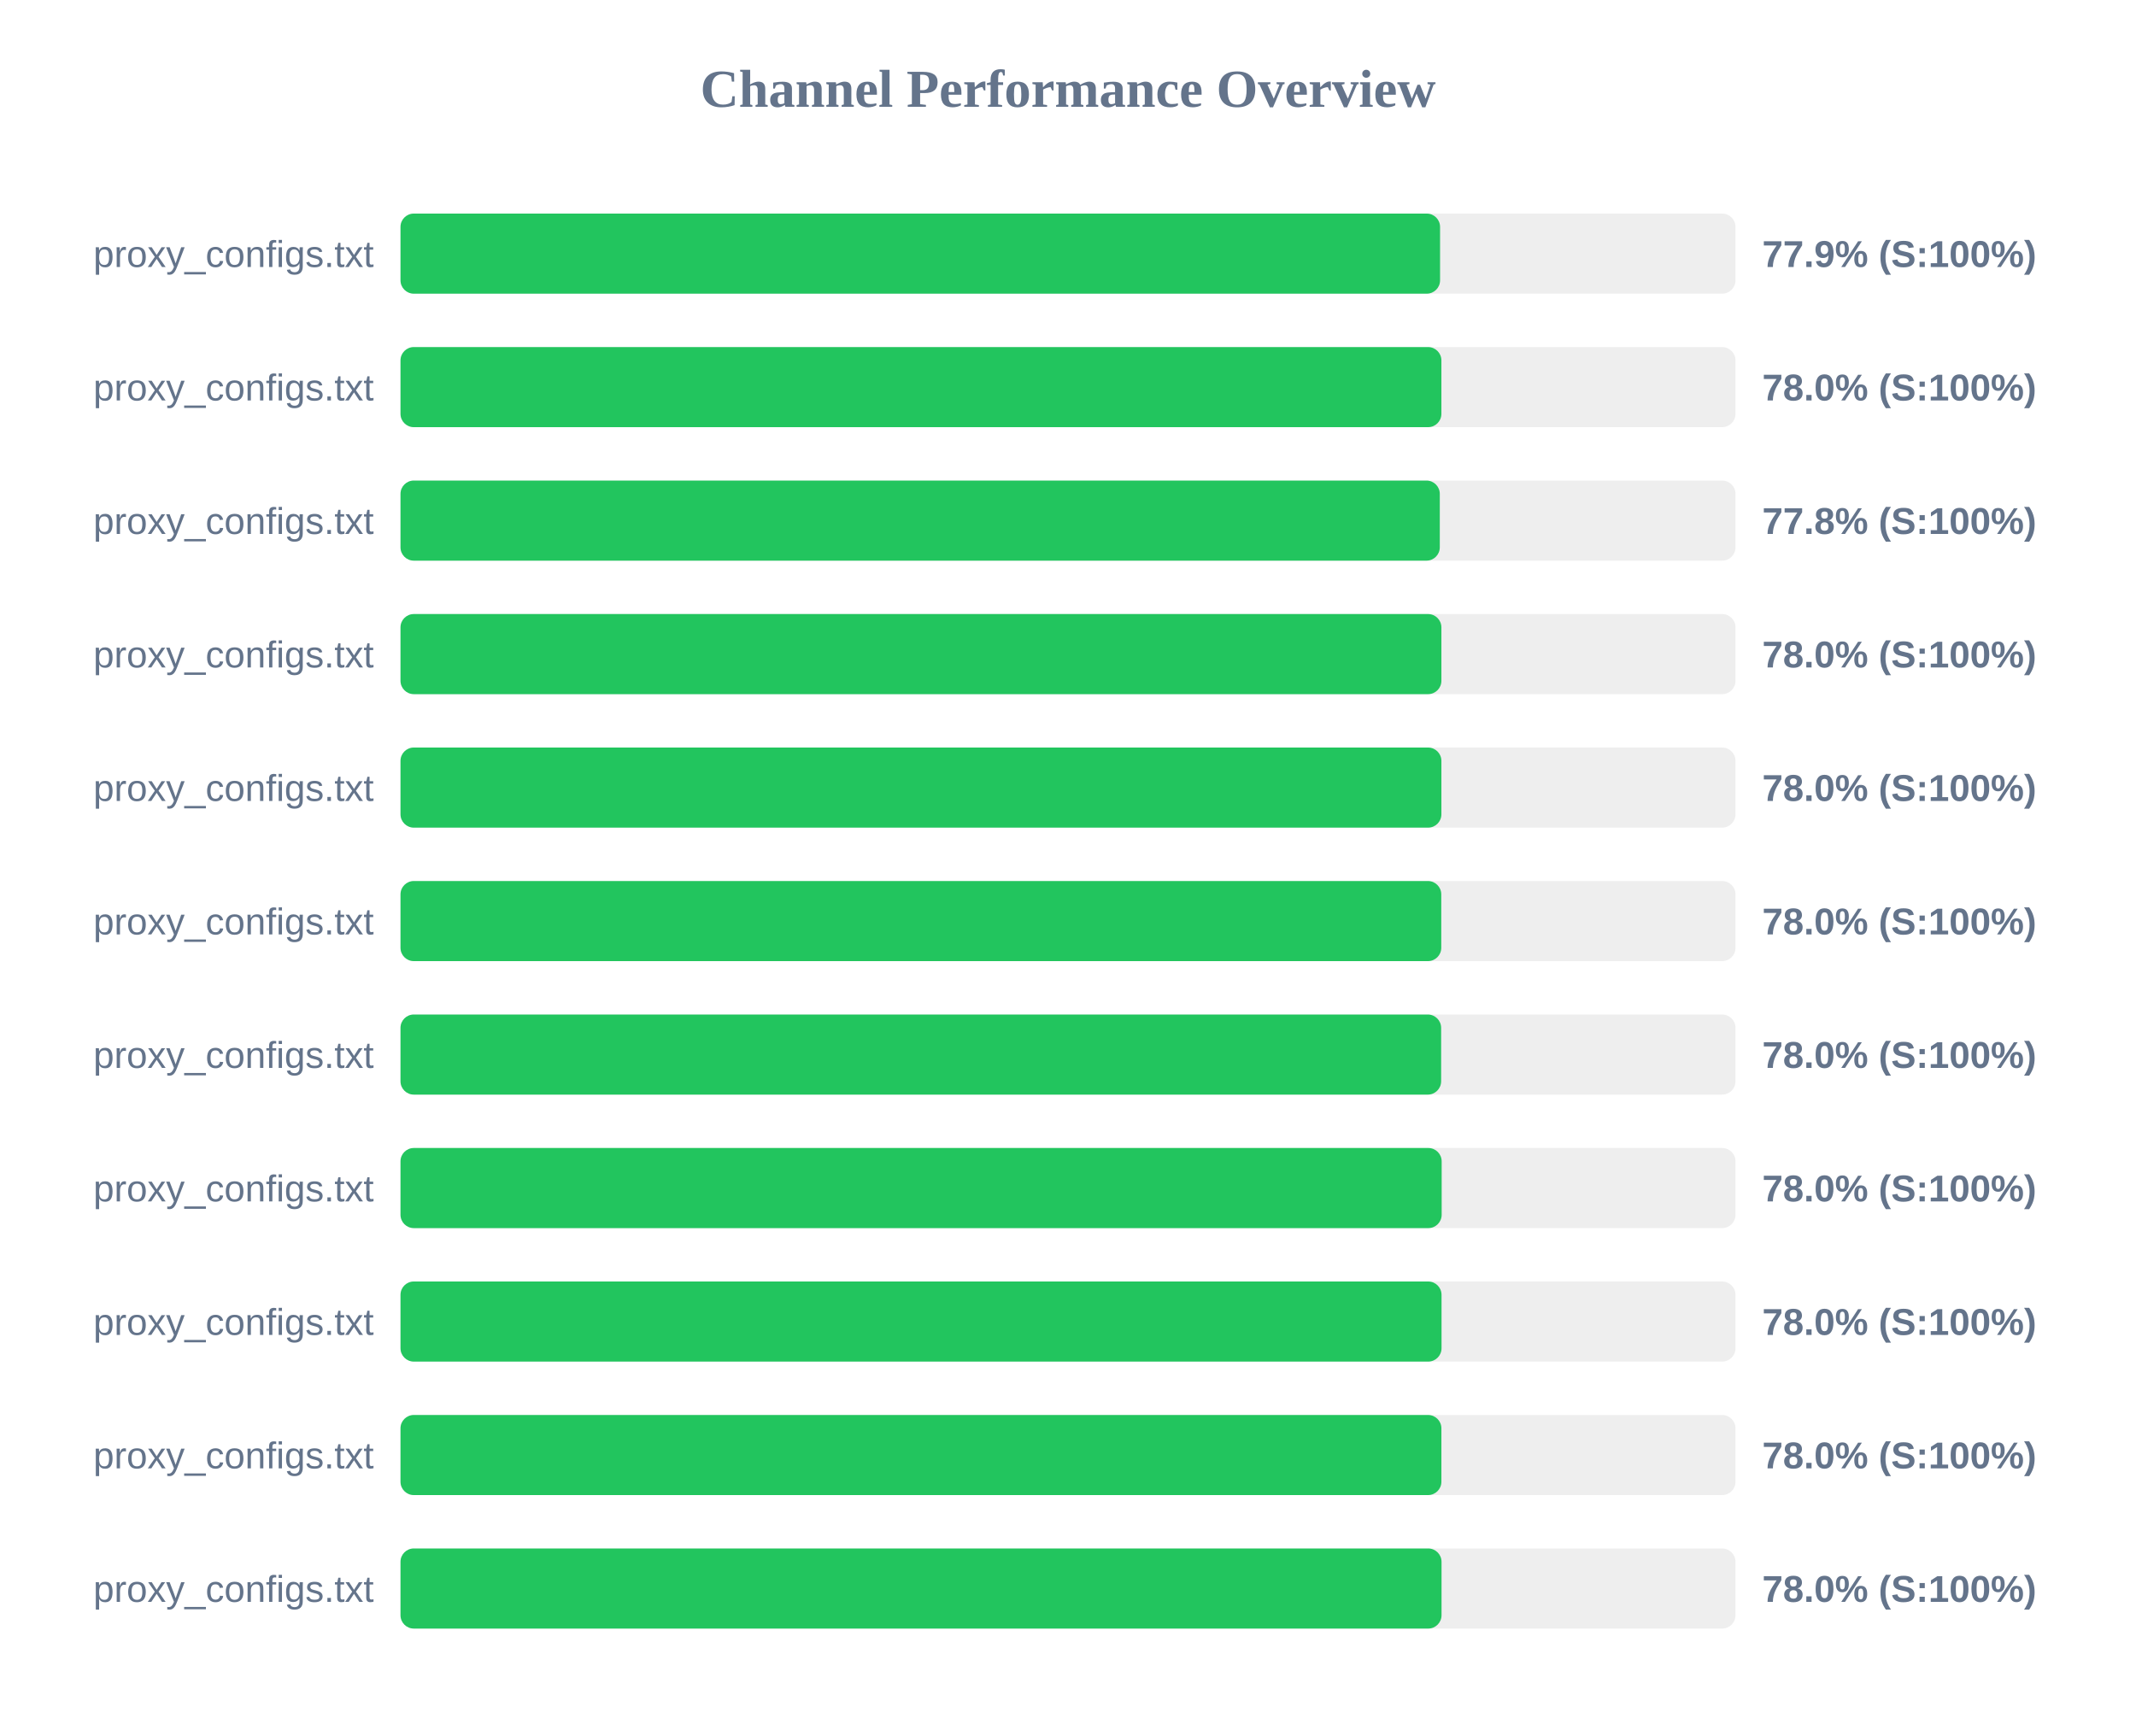
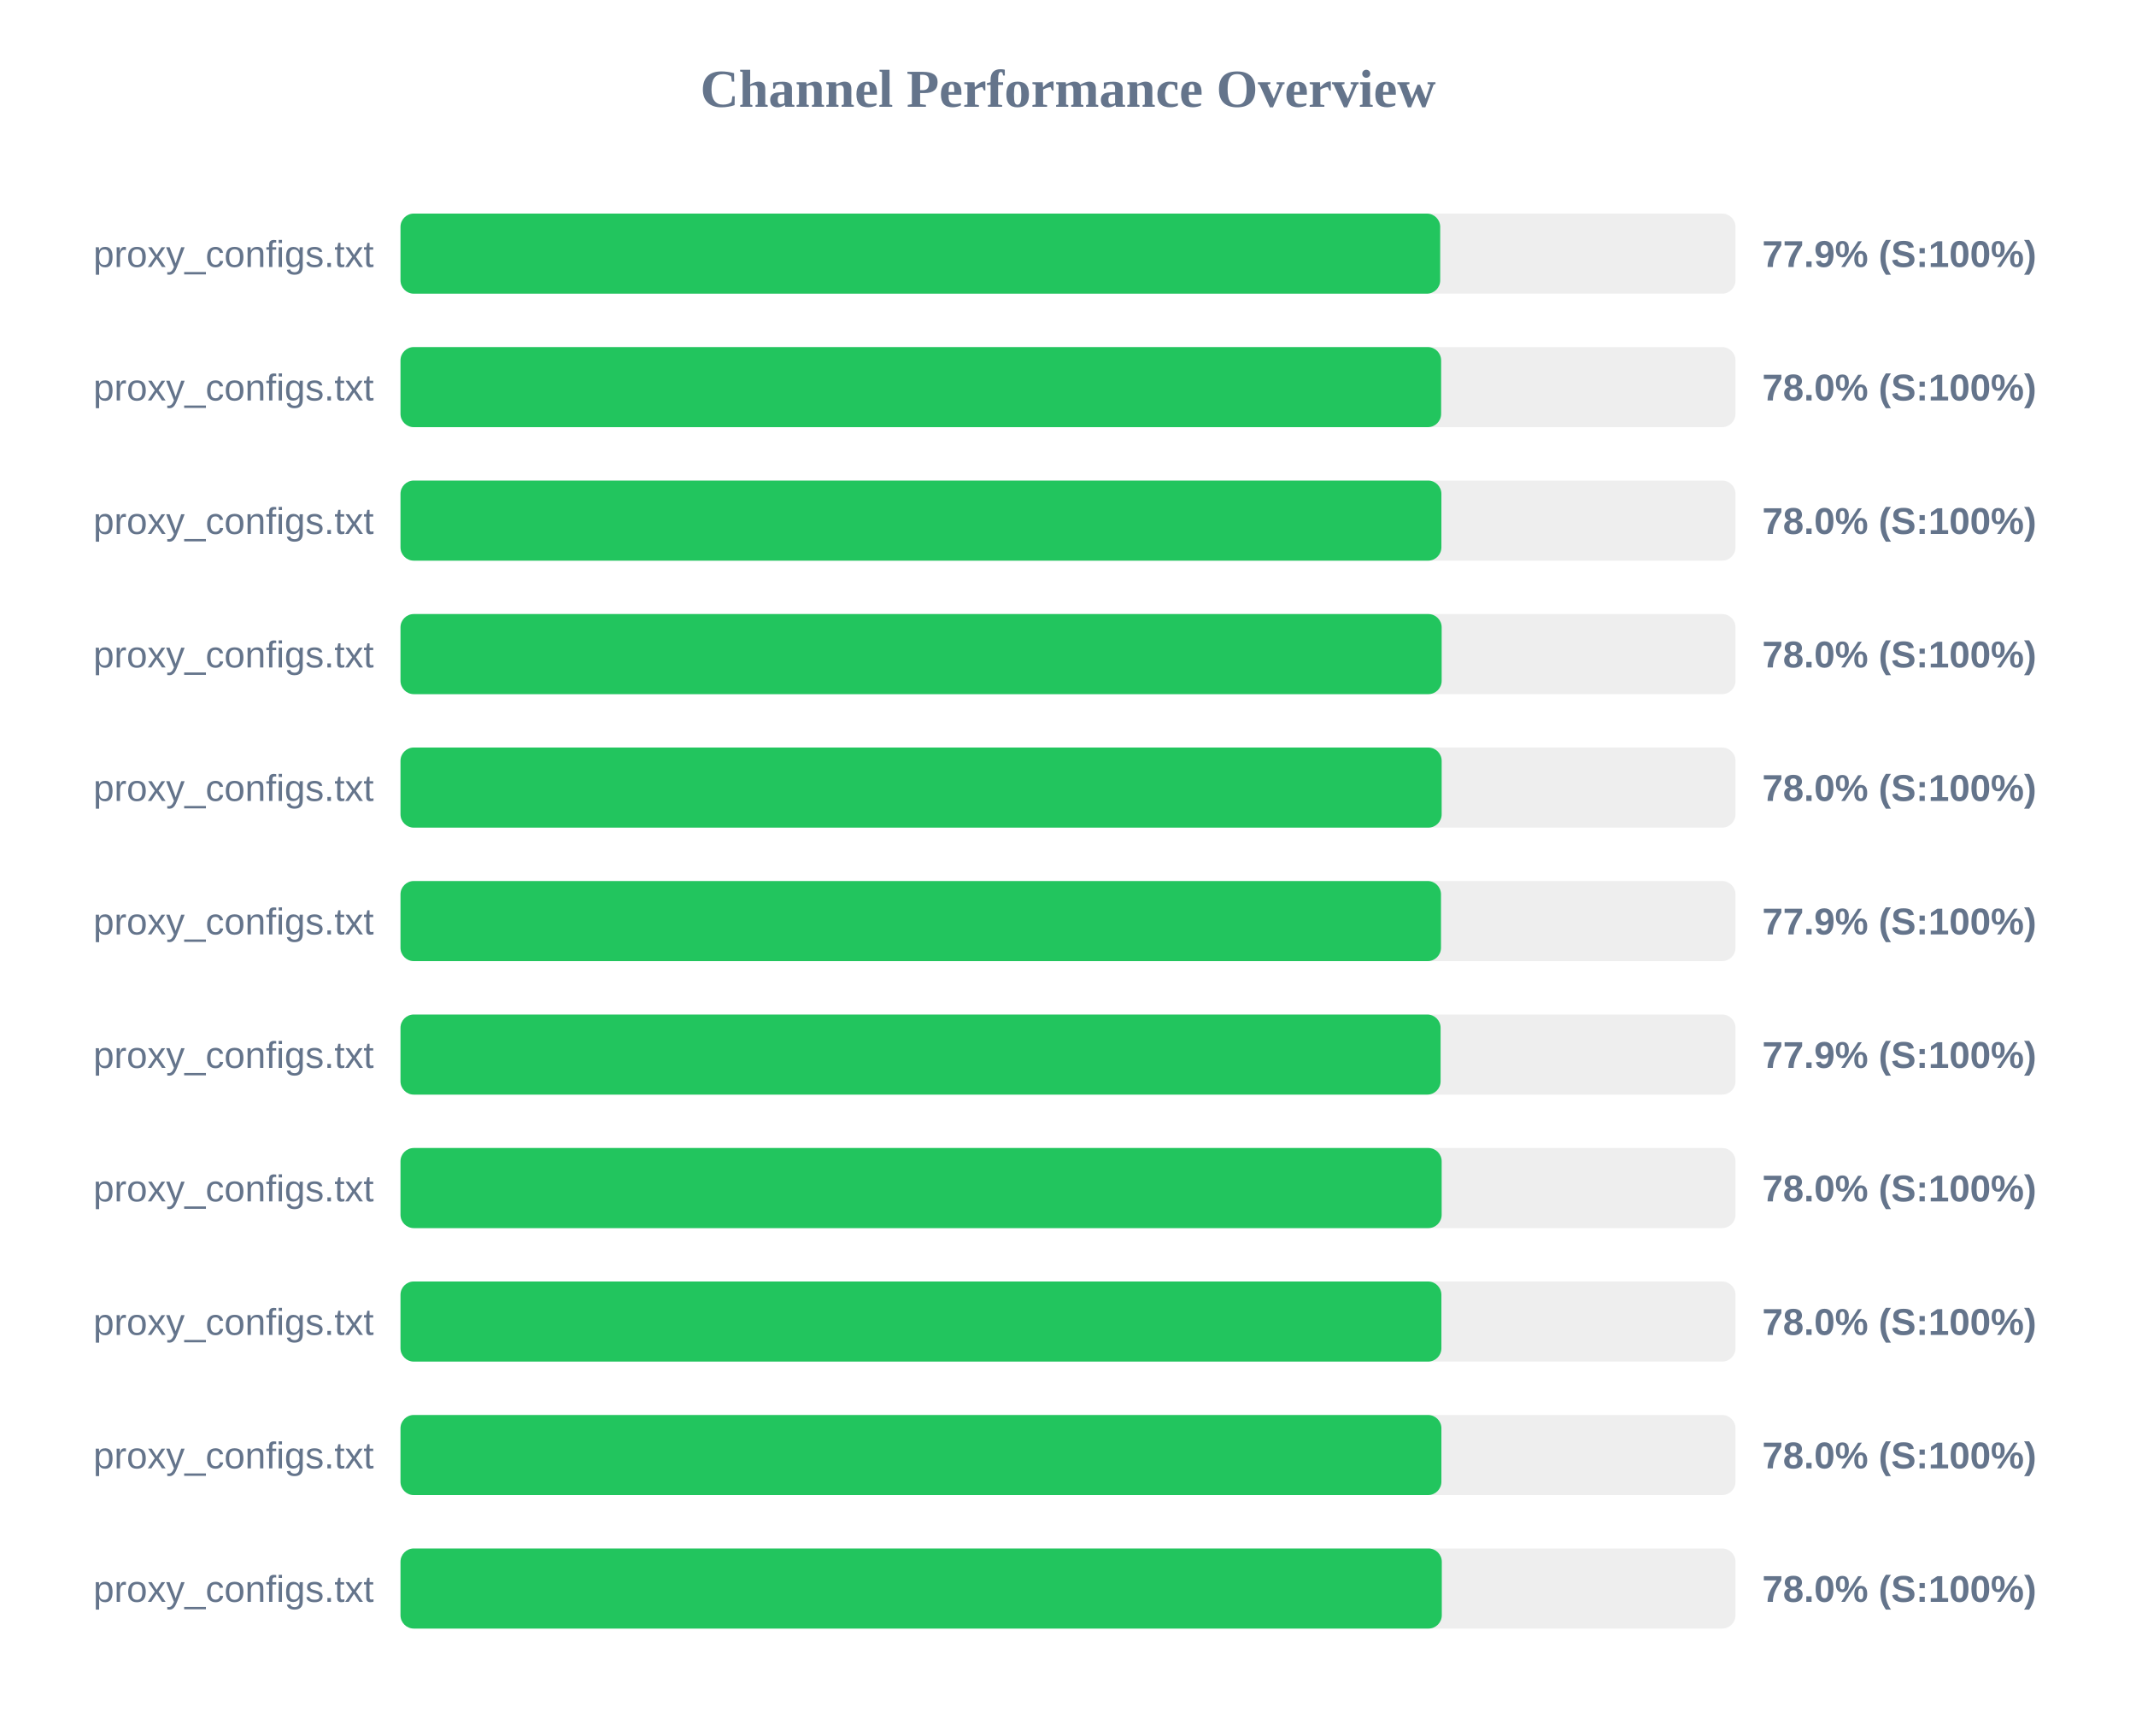
<svg xmlns="http://www.w3.org/2000/svg" width="800" height="650" version="1.1">
  <style>
        .row { font: 14px Arial; fill: #64748b; }
        .score { font: bold 14px Arial; fill: #64748b; }
    </style>
  <text x="400" y="40" text-anchor="middle" font-size="20px" font-weight="bold" fill="#64748b">Channel Performance Overview</text>
  <rect x="150" y="80" width="500" height="30" fill="#eee" rx="5" />
-   <rect x="150" y="80" width="389.35" height="30" fill="#22c55e" rx="5" />
+   <rect x="150" y="80" width="389.4" height="30" fill="#22c55e" rx="5" />
  <text x="140" y="100" text-anchor="end" class="row">proxy_configs.txt</text>
  <text x="660" y="100" text-anchor="start" class="score">77.9% (S:100%)</text>
  <rect x="150" y="130" width="500" height="30" fill="#eee" rx="5" />
-   <rect x="150" y="130" width="389.85" height="30" fill="#22c55e" rx="5" />
+   <rect x="150" y="130" width="389.75" height="30" fill="#22c55e" rx="5" />
  <text x="140" y="150" text-anchor="end" class="row">proxy_configs.txt</text>
  <text x="660" y="150" text-anchor="start" class="score">78.0% (S:100%)</text>
  <rect x="150" y="180" width="500" height="30" fill="#eee" rx="5" />
-   <rect x="150" y="180" width="389.25" height="30" fill="#22c55e" rx="5" />
+   <rect x="150" y="180" width="389.85" height="30" fill="#22c55e" rx="5" />
  <text x="140" y="200" text-anchor="end" class="row">proxy_configs.txt</text>
-   <text x="660" y="200" text-anchor="start" class="score">77.8% (S:100%)</text>
+   <text x="660" y="200" text-anchor="start" class="score">78.0% (S:100%)</text>
  <rect x="150" y="230" width="500" height="30" fill="#eee" rx="5" />
-   <rect x="150" y="230" width="389.85" height="30" fill="#22c55e" rx="5" />
+   <rect x="150" y="230" width="389.95" height="30" fill="#22c55e" rx="5" />
  <text x="140" y="250" text-anchor="end" class="row">proxy_configs.txt</text>
  <text x="660" y="250" text-anchor="start" class="score">78.0% (S:100%)</text>
  <rect x="150" y="280" width="500" height="30" fill="#eee" rx="5" />
-   <rect x="150" y="280" width="389.85" height="30" fill="#22c55e" rx="5" />
+   <rect x="150" y="280" width="389.95" height="30" fill="#22c55e" rx="5" />
  <text x="140" y="300" text-anchor="end" class="row">proxy_configs.txt</text>
  <text x="660" y="300" text-anchor="start" class="score">78.0% (S:100%)</text>
  <rect x="150" y="330" width="500" height="30" fill="#eee" rx="5" />
-   <rect x="150" y="330" width="389.8" height="30" fill="#22c55e" rx="5" />
+   <rect x="150" y="330" width="389.7" height="30" fill="#22c55e" rx="5" />
  <text x="140" y="350" text-anchor="end" class="row">proxy_configs.txt</text>
-   <text x="660" y="350" text-anchor="start" class="score">78.0% (S:100%)</text>
+   <text x="660" y="350" text-anchor="start" class="score">77.9% (S:100%)</text>
  <rect x="150" y="380" width="500" height="30" fill="#eee" rx="5" />
-   <rect x="150" y="380" width="389.75" height="30" fill="#22c55e" rx="5" />
+   <rect x="150" y="380" width="389.55" height="30" fill="#22c55e" rx="5" />
  <text x="140" y="400" text-anchor="end" class="row">proxy_configs.txt</text>
-   <text x="660" y="400" text-anchor="start" class="score">78.0% (S:100%)</text>
+   <text x="660" y="400" text-anchor="start" class="score">77.9% (S:100%)</text>
  <rect x="150" y="430" width="500" height="30" fill="#eee" rx="5" />
  <rect x="150" y="430" width="389.95" height="30" fill="#22c55e" rx="5" />
  <text x="140" y="450" text-anchor="end" class="row">proxy_configs.txt</text>
  <text x="660" y="450" text-anchor="start" class="score">78.0% (S:100%)</text>
  <rect x="150" y="480" width="500" height="30" fill="#eee" rx="5" />
-   <rect x="150" y="480" width="389.9" height="30" fill="#22c55e" rx="5" />
+   <rect x="150" y="480" width="389.85" height="30" fill="#22c55e" rx="5" />
  <text x="140" y="500" text-anchor="end" class="row">proxy_configs.txt</text>
  <text x="660" y="500" text-anchor="start" class="score">78.0% (S:100%)</text>
  <rect x="150" y="530" width="500" height="30" fill="#eee" rx="5" />
  <rect x="150" y="530" width="389.85" height="30" fill="#22c55e" rx="5" />
  <text x="140" y="550" text-anchor="end" class="row">proxy_configs.txt</text>
  <text x="660" y="550" text-anchor="start" class="score">78.0% (S:100%)</text>
  <rect x="150" y="580" width="500" height="30" fill="#eee" rx="5" />
-   <rect x="150" y="580" width="389.9" height="30" fill="#22c55e" rx="5" />
+   <rect x="150" y="580" width="390.0" height="30" fill="#22c55e" rx="5" />
  <text x="140" y="600" text-anchor="end" class="row">proxy_configs.txt</text>
  <text x="660" y="600" text-anchor="start" class="score">78.0% (S:100%)</text>
</svg>
